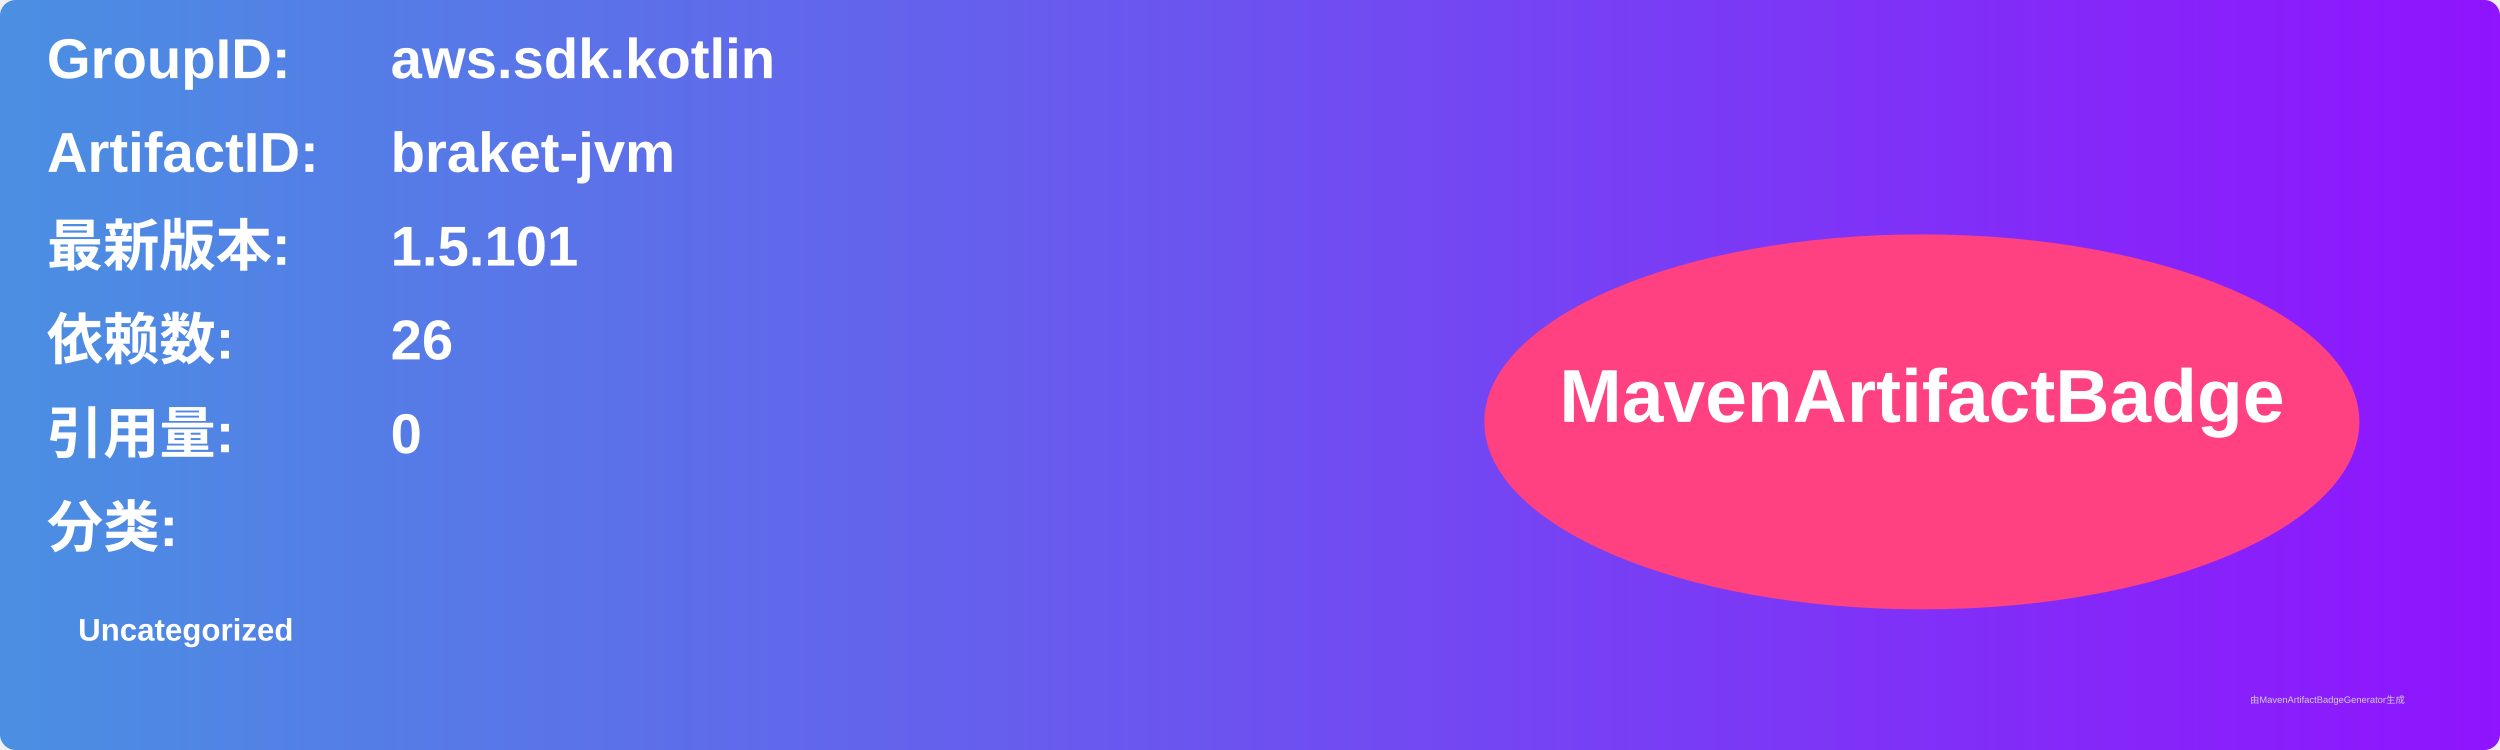
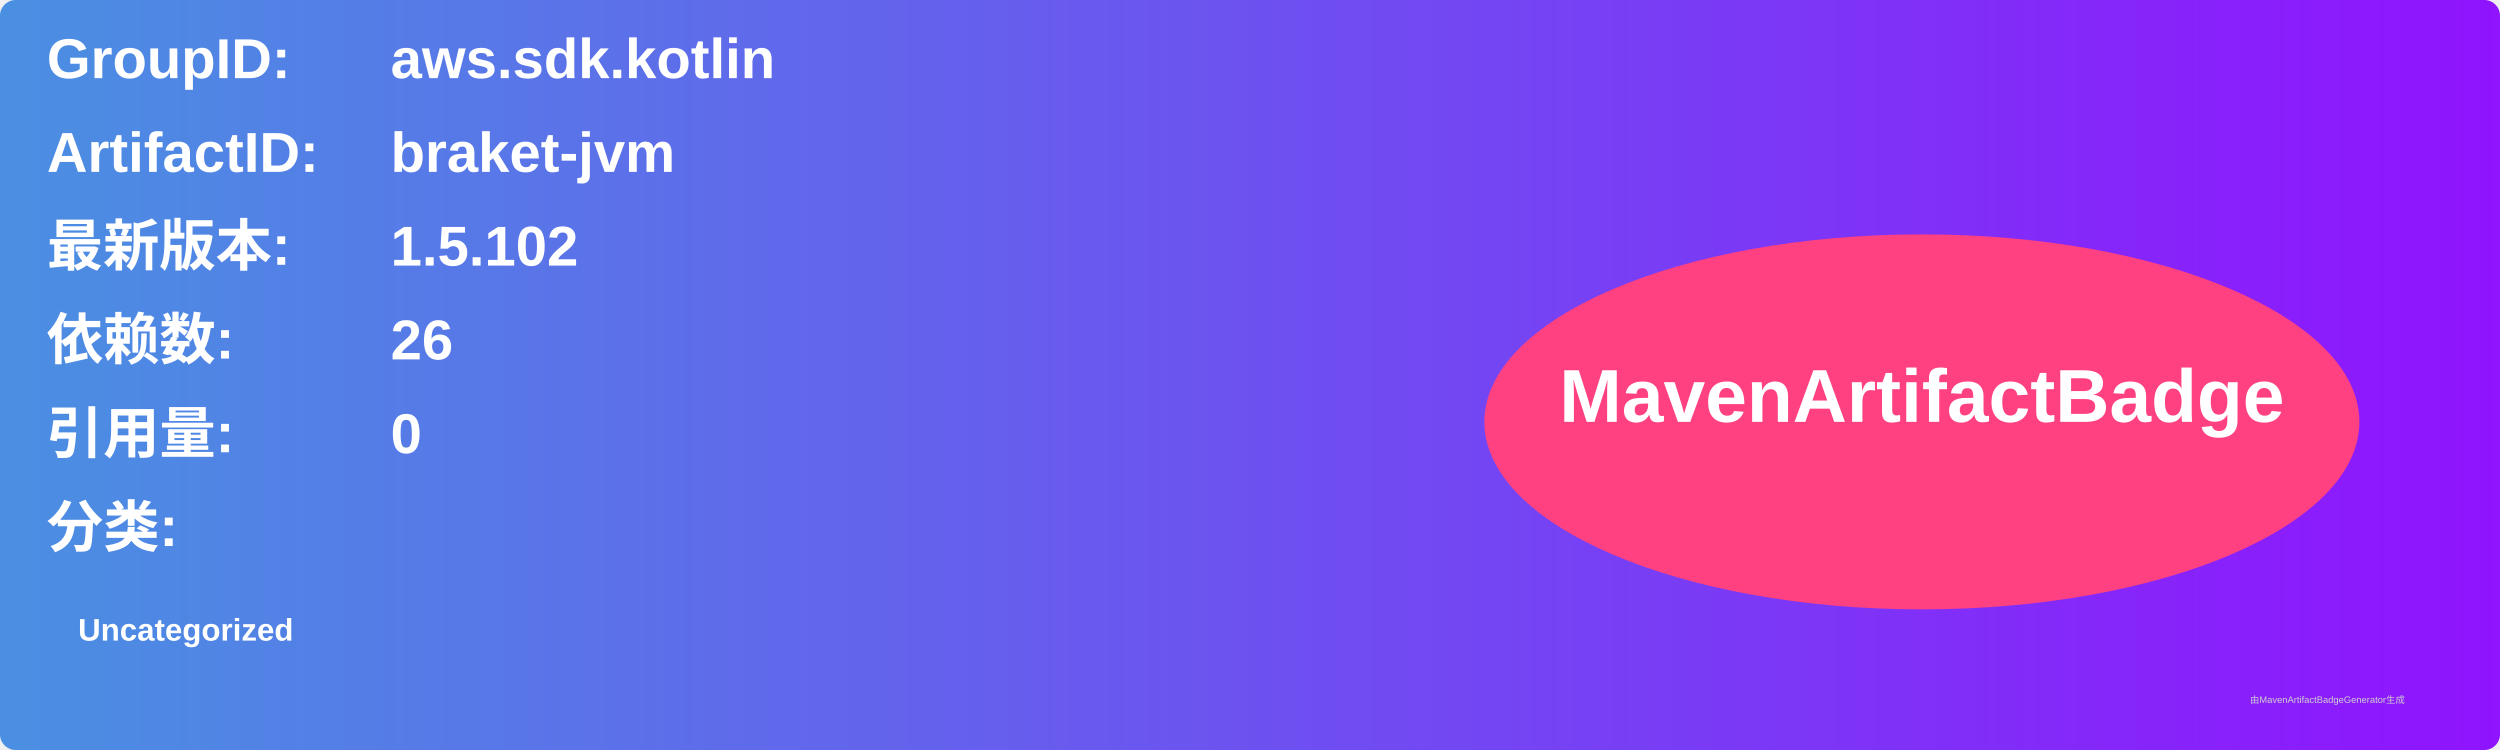
<svg xmlns="http://www.w3.org/2000/svg" width="800" height="240" viewBox="0 0 800 240">
  <linearGradient id="grad" x1="0%" y1="0%" x2="100%" y2="0%">
    <stop offset="0%" stop-color="#4a90e2" />
    <stop offset="100%" stop-color="#9013fe" />
  </linearGradient>
  <rect width="100%" height="100%" rx="5" ry="5" fill="url(#grad)" />
  <g transform="translate(15, 15)">
    <text x="0" y="10" font-family="Arial" font-size="18" fill="white" font-weight="bold" width="260">GroupID:</text>
    <text x="110" y="10" font-family="Arial" font-size="18" fill="white" font-weight="bold" width="460">aws.sdk.kotlin</text>
    <text x="0" y="40" font-family="Arial" font-size="18" fill="white" font-weight="bold" width="260">ArtifactID:</text>
    <text x="110" y="40" font-family="Arial" font-size="18" fill="white" font-weight="bold" width="460">braket-jvm</text>
    <text x="0" y="70" font-family="Arial" font-size="18" fill="white" font-weight="bold">最新版本:</text>
    <text x="110" y="70" font-family="Arial" font-size="18" fill="white" font-weight="bold">
-       <tspan font-weight="bold">1.5.101</tspan>
+       <tspan font-weight="bold">1.5.102</tspan>
    </text>
    <text x="0" y="100" font-family="Arial" font-size="18" fill="white" font-weight="bold">依赖数: </text>
    <text x="110" y="100" font-family="Arial" font-size="18" fill="white">
      <tspan font-weight="bold">26</tspan>
    </text>
    <text x="0" y="130" font-family="Arial" font-size="18" fill="white" font-weight="bold">引用量: </text>
    <text x="110" y="130" font-family="Arial" font-size="18" fill="white">
      <tspan font-weight="bold">0</tspan>
    </text>
    <text x="0" y="160" font-family="Arial" font-size="18" fill="white" font-weight="bold">分类:</text>
    <text x="10" y="190" font-family="Arial" font-size="10" fill="white">
      <tspan font-weight="bold">Uncategorized</tspan>
    </text>
    <ellipse cx="600" cy="120" rx="140" ry="60" fill="#ff4081" />
    <text x="600" y="120" text-anchor="middle" font-family="Arial" font-size="24" fill="white" font-weight="bold">MavenArtifactBadge</text>
  </g>
  <text x="720" y="225" font-family="Arial" font-size="3" fill="#d0d0d0">由MavenArtifactBadgeGenerator生成</text>
</svg>
